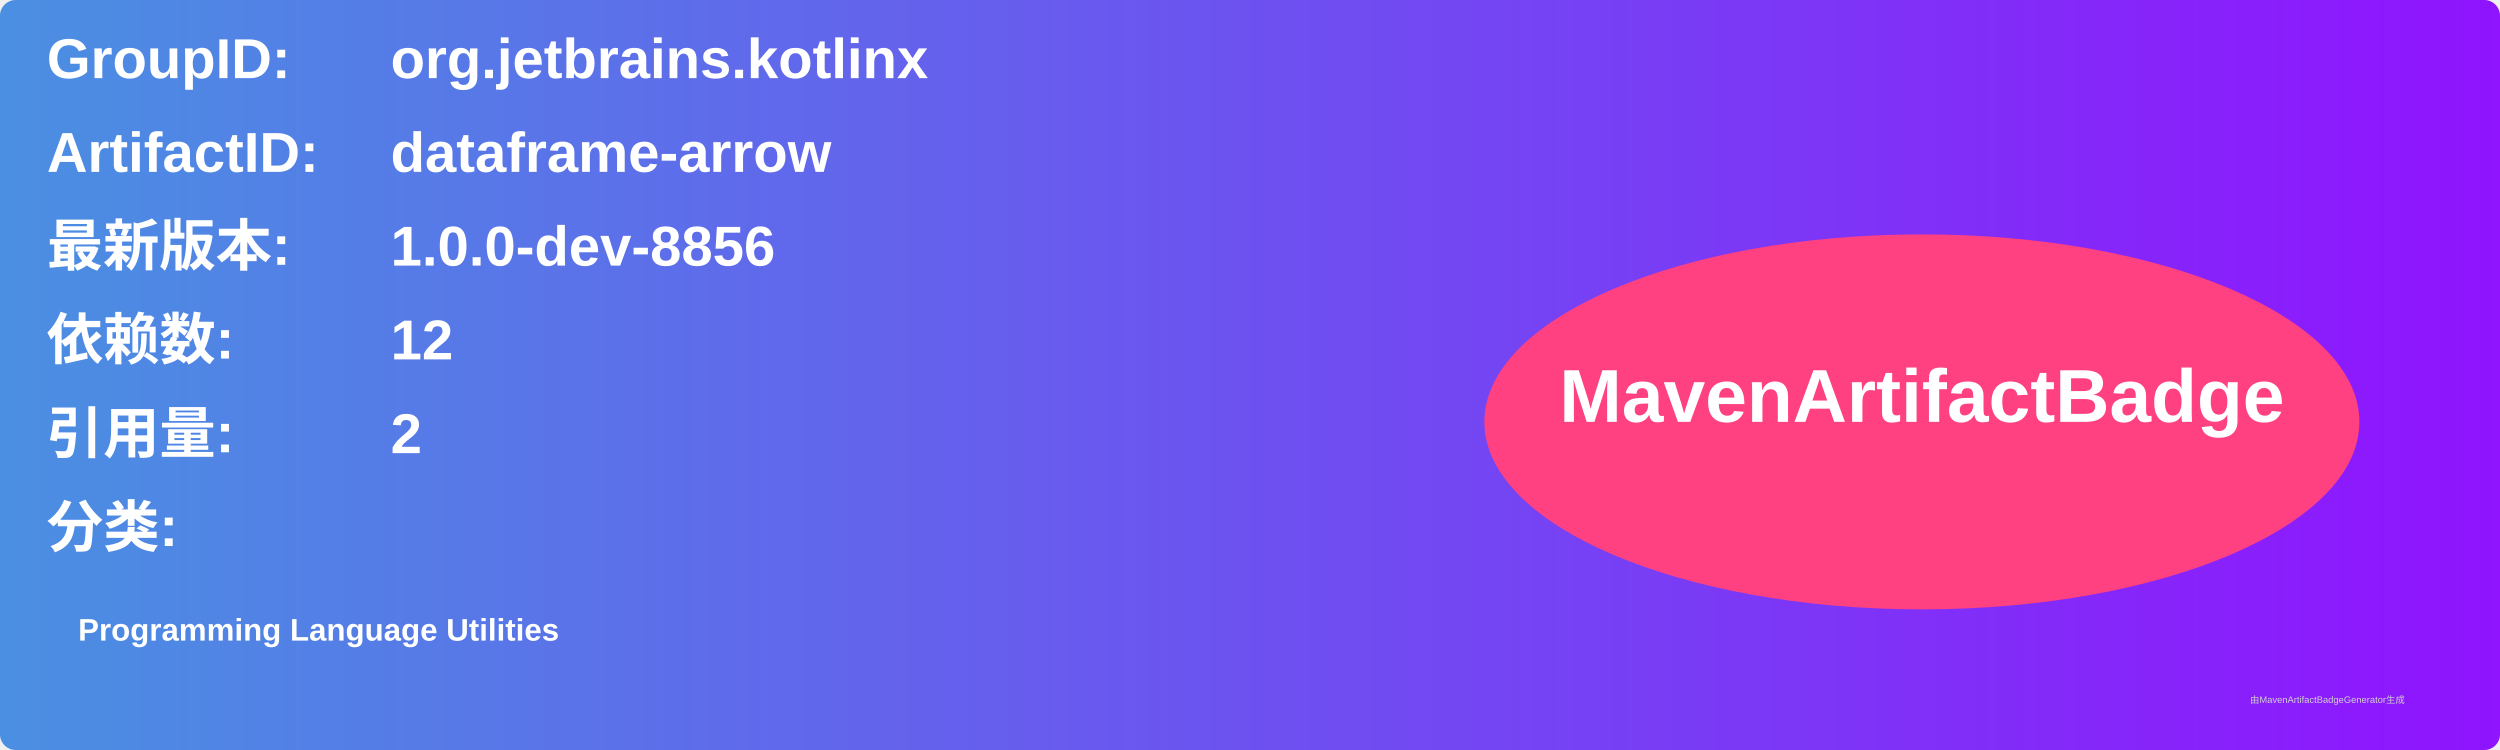
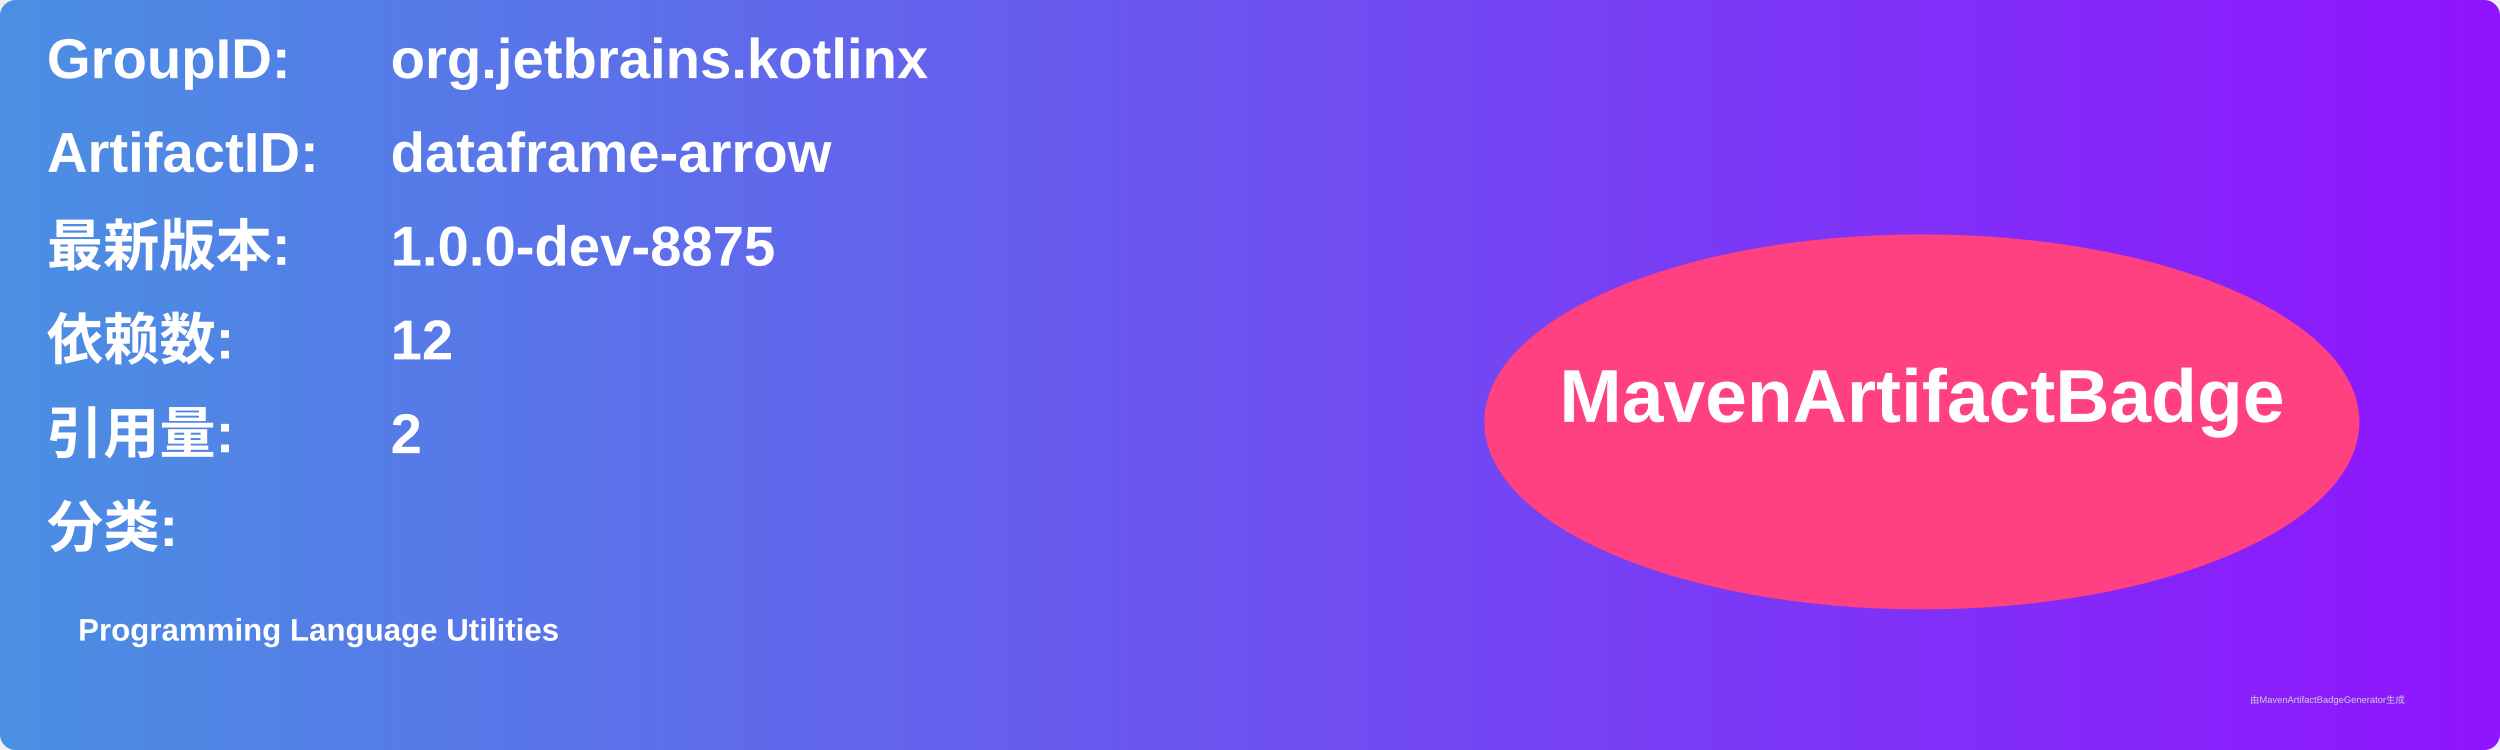
<svg xmlns="http://www.w3.org/2000/svg" width="800" height="240" viewBox="0 0 800 240">
  <linearGradient id="grad" x1="0%" y1="0%" x2="100%" y2="0%">
    <stop offset="0%" stop-color="#4a90e2" />
    <stop offset="100%" stop-color="#9013fe" />
  </linearGradient>
  <rect width="100%" height="100%" rx="5" ry="5" fill="url(#grad)" />
  <g transform="translate(15, 15)">
    <text x="0" y="10" font-family="Arial" font-size="18" fill="white" font-weight="bold" width="260">GroupID:</text>
    <text x="110" y="10" font-family="Arial" font-size="18" fill="white" font-weight="bold" width="460">org.jetbrains.kotlinx</text>
    <text x="0" y="40" font-family="Arial" font-size="18" fill="white" font-weight="bold" width="260">ArtifactID:</text>
    <text x="110" y="40" font-family="Arial" font-size="18" fill="white" font-weight="bold" width="460">dataframe-arrow</text>
    <text x="0" y="70" font-family="Arial" font-size="18" fill="white" font-weight="bold">最新版本:</text>
    <text x="110" y="70" font-family="Arial" font-size="18" fill="white" font-weight="bold">
-       <tspan font-weight="bold">1.0.0-dev-8856</tspan>
+       <tspan font-weight="bold">1.0.0-dev-8875</tspan>
    </text>
    <text x="0" y="100" font-family="Arial" font-size="18" fill="white" font-weight="bold">依赖数: </text>
    <text x="110" y="100" font-family="Arial" font-size="18" fill="white">
      <tspan font-weight="bold">12</tspan>
    </text>
    <text x="0" y="130" font-family="Arial" font-size="18" fill="white" font-weight="bold">引用量: </text>
    <text x="110" y="130" font-family="Arial" font-size="18" fill="white">
      <tspan font-weight="bold">2</tspan>
    </text>
    <text x="0" y="160" font-family="Arial" font-size="18" fill="white" font-weight="bold">分类:</text>
    <text x="10" y="190" font-family="Arial" font-size="10" fill="white">
      <tspan font-weight="bold">Programming Language Utilities</tspan>
    </text>
    <ellipse cx="600" cy="120" rx="140" ry="60" fill="#ff4081" />
    <text x="600" y="120" text-anchor="middle" font-family="Arial" font-size="24" fill="white" font-weight="bold">MavenArtifactBadge</text>
  </g>
  <text x="720" y="225" font-family="Arial" font-size="3" fill="#d0d0d0">由MavenArtifactBadgeGenerator生成</text>
</svg>
